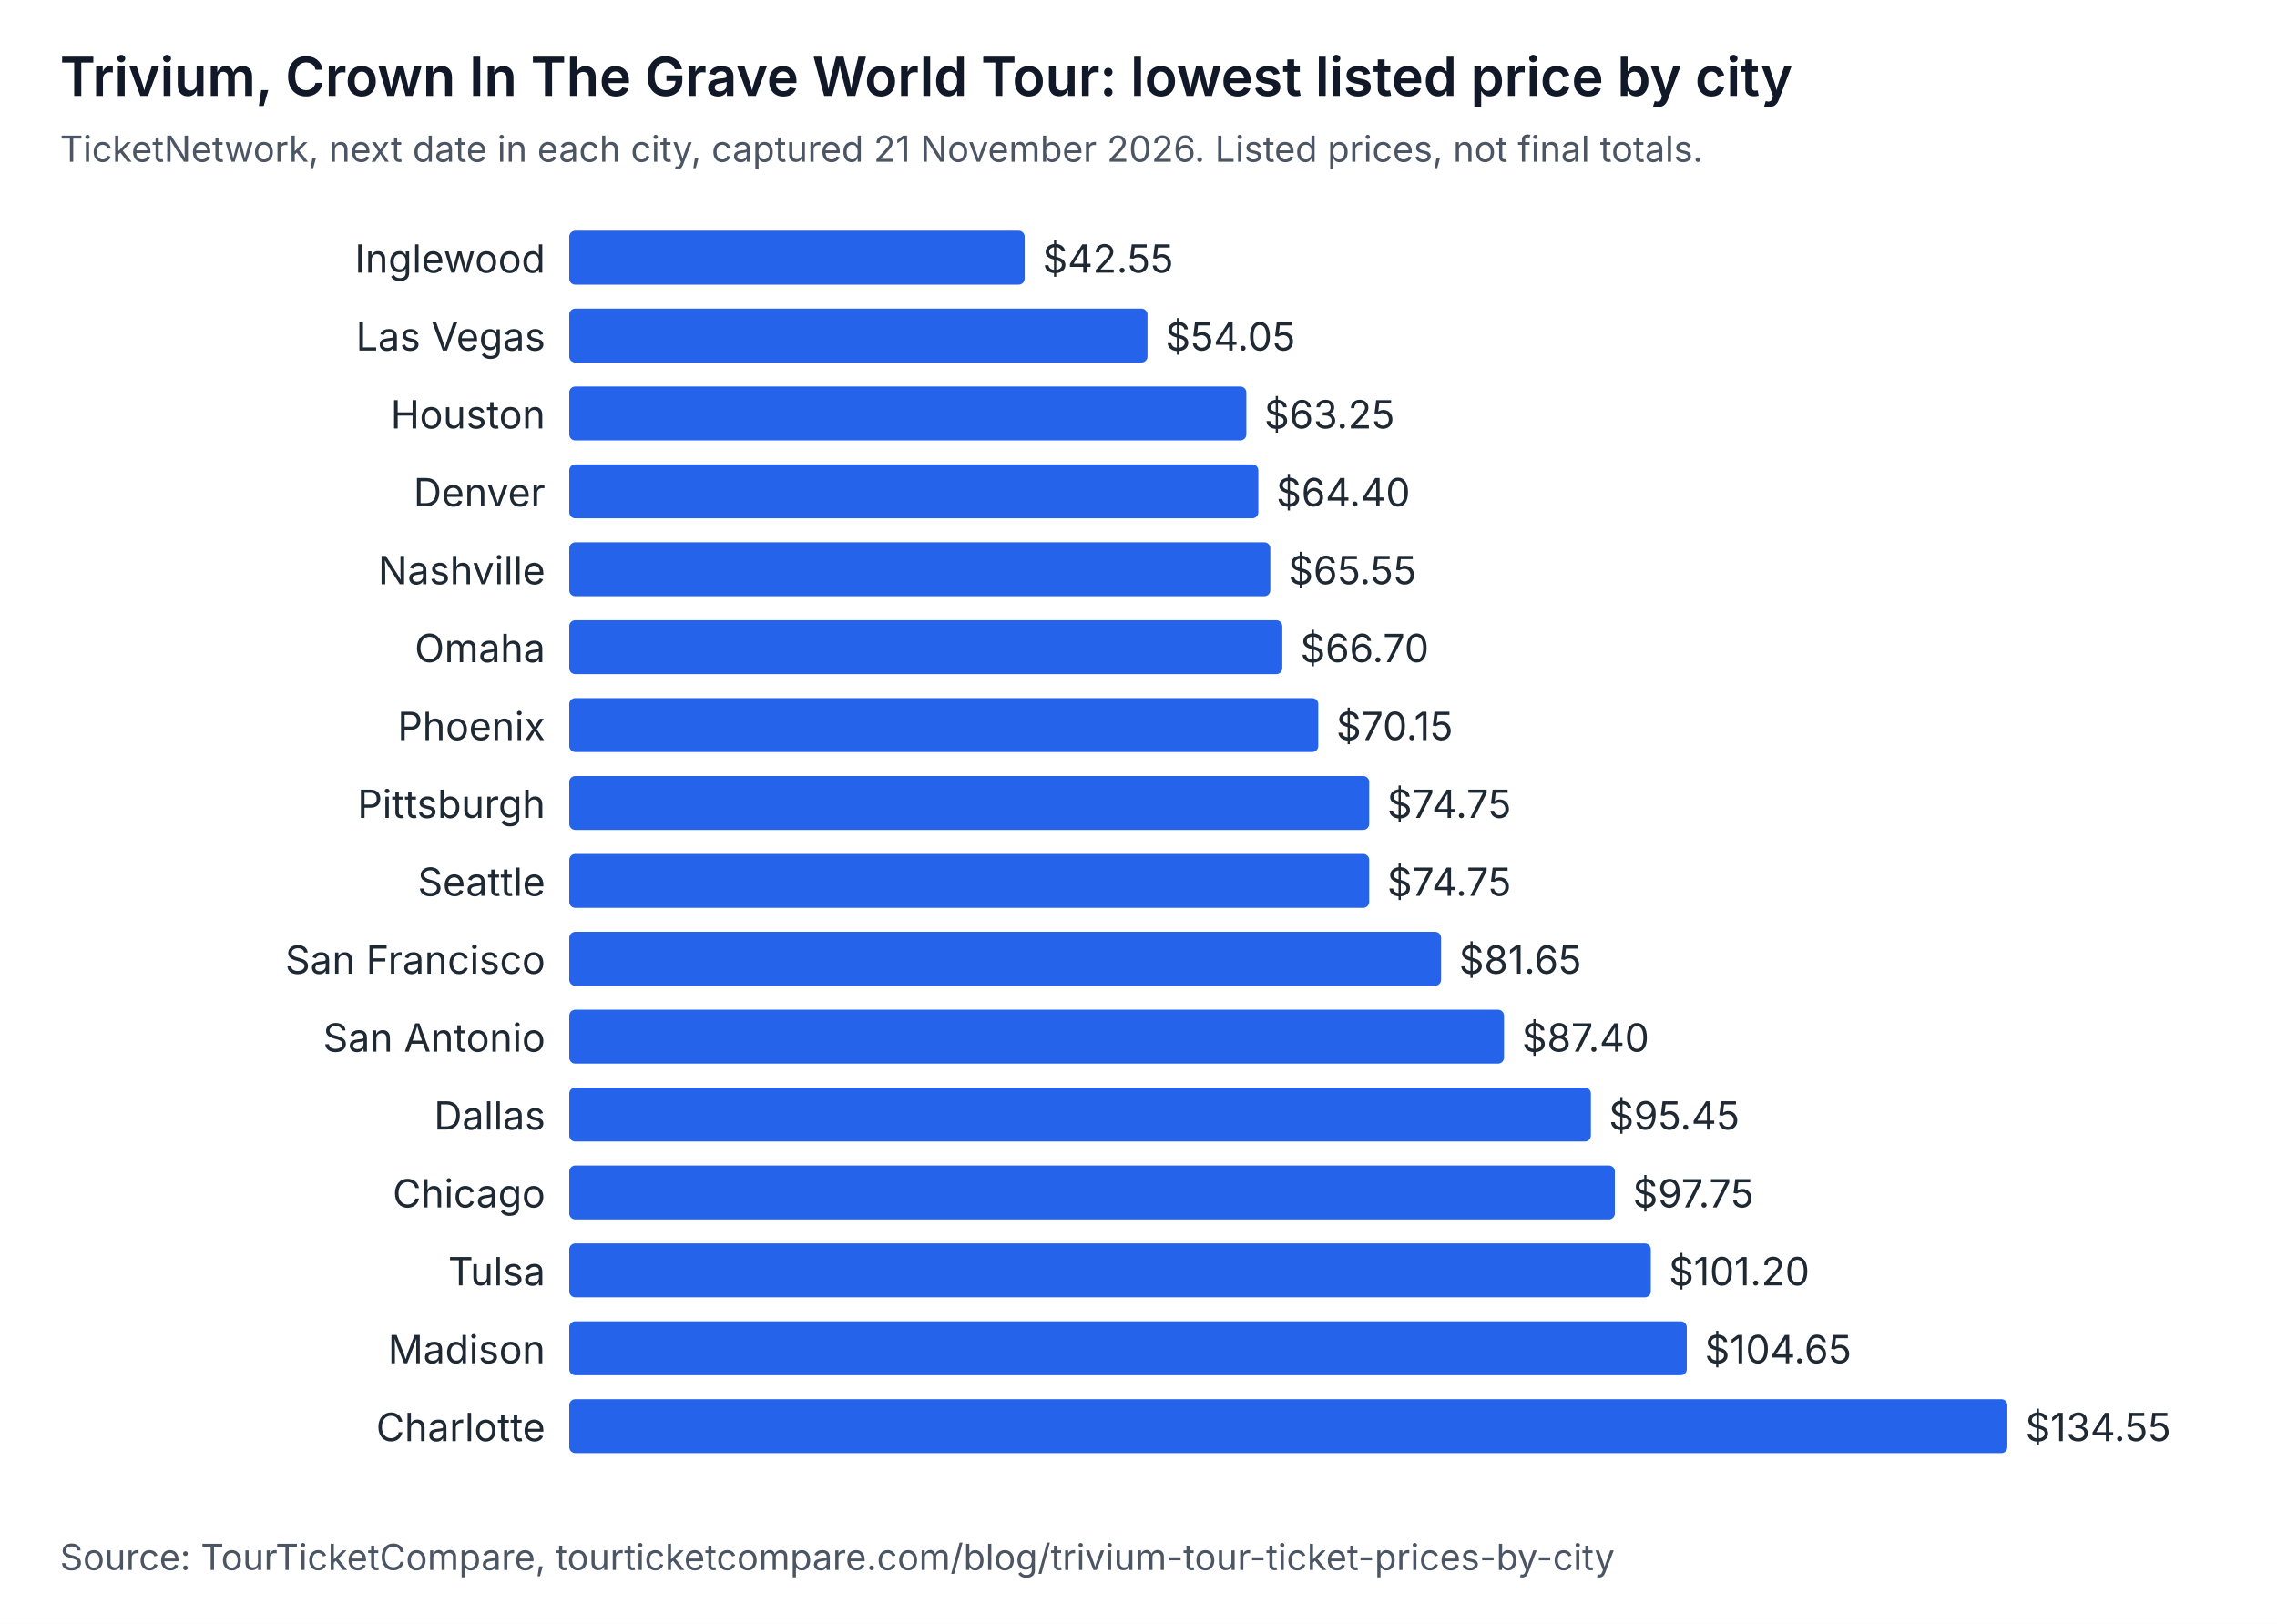
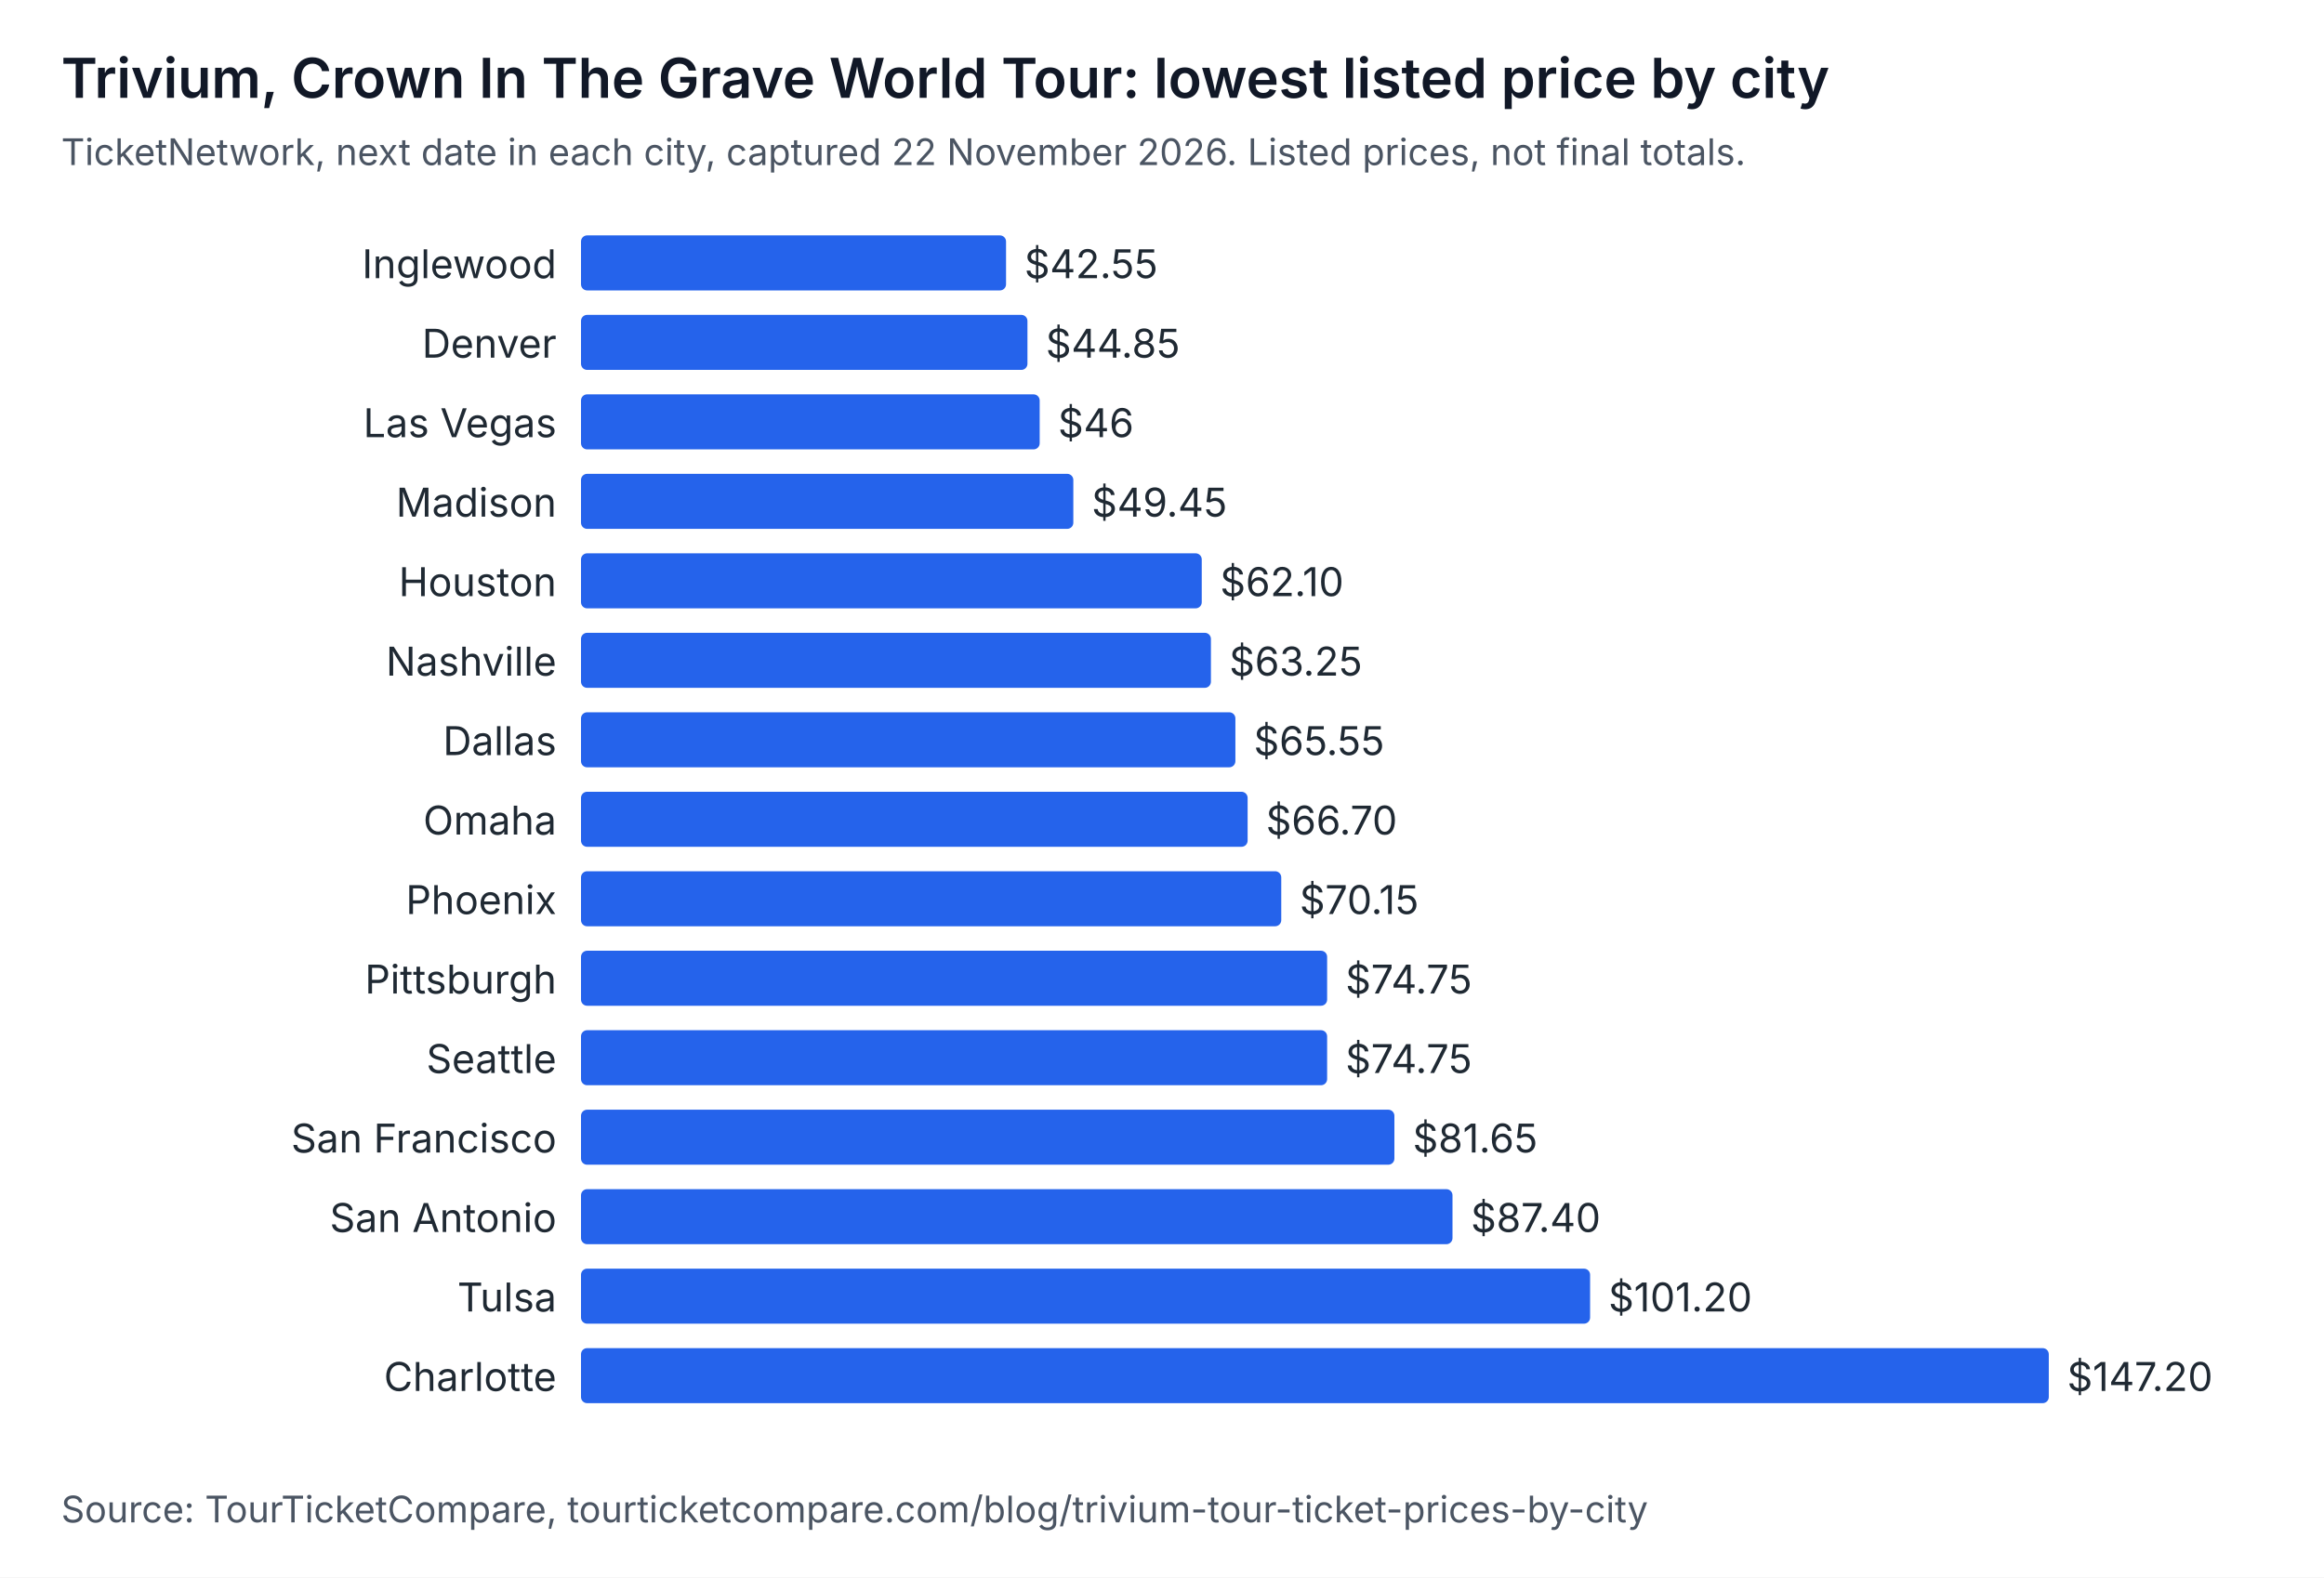
- <svg xmlns="http://www.w3.org/2000/svg" width="760" height="542" viewBox="0 0 760 542" role="img" aria-labelledby="t d" font-family="system-ui, -apple-system, Segoe UI, sans-serif">
-   <rect width="760" height="542" fill="#ffffff" />
+ <svg xmlns="http://www.w3.org/2000/svg" width="760" height="516" viewBox="0 0 760 516" role="img" aria-labelledby="t d" font-family="system-ui, -apple-system, Segoe UI, sans-serif">
+   <rect width="760" height="516" fill="#ffffff" />
  <text x="20" y="32" font-size="18" font-weight="600" fill="#111827">Trivium, Crown In The Grave World Tour: lowest listed price by city</text>
-   <text x="20" y="54" font-size="12" fill="#4b5563">TicketNetwork, next date in each city, captured 21 November 2026. Listed prices, not final totals.</text>
+   <text x="20" y="54" font-size="12" fill="#4b5563">TicketNetwork, next date in each city, captured 22 November 2026. Listed prices, not final totals.</text>
  <text x="182" y="91" text-anchor="end" font-size="13" fill="#1f2933">Inglewood</text>
-   <rect x="190" y="77" width="152" height="18" rx="2" fill="#2563eb" />
-   <text x="348" y="91" font-size="13" fill="#1f2933">$42.55</text>
-   <text x="182" y="117" text-anchor="end" font-size="13" fill="#1f2933">Las Vegas</text>
-   <rect x="190" y="103" width="193" height="18" rx="2" fill="#2563eb" />
-   <text x="389" y="117" font-size="13" fill="#1f2933">$54.05</text>
-   <text x="182" y="143" text-anchor="end" font-size="13" fill="#1f2933">Houston</text>
-   <rect x="190" y="129" width="226" height="18" rx="2" fill="#2563eb" />
-   <text x="422" y="143" font-size="13" fill="#1f2933">$63.25</text>
-   <text x="182" y="169" text-anchor="end" font-size="13" fill="#1f2933">Denver</text>
-   <rect x="190" y="155" width="230" height="18" rx="2" fill="#2563eb" />
-   <text x="426" y="169" font-size="13" fill="#1f2933">$64.40</text>
-   <text x="182" y="195" text-anchor="end" font-size="13" fill="#1f2933">Nashville</text>
-   <rect x="190" y="181" width="234" height="18" rx="2" fill="#2563eb" />
-   <text x="430" y="195" font-size="13" fill="#1f2933">$65.55</text>
-   <text x="182" y="221" text-anchor="end" font-size="13" fill="#1f2933">Omaha</text>
-   <rect x="190" y="207" width="238" height="18" rx="2" fill="#2563eb" />
-   <text x="434" y="221" font-size="13" fill="#1f2933">$66.70</text>
-   <text x="182" y="247" text-anchor="end" font-size="13" fill="#1f2933">Phoenix</text>
-   <rect x="190" y="233" width="250" height="18" rx="2" fill="#2563eb" />
-   <text x="446" y="247" font-size="13" fill="#1f2933">$70.15</text>
-   <text x="182" y="273" text-anchor="end" font-size="13" fill="#1f2933">Pittsburgh</text>
-   <rect x="190" y="259" width="267" height="18" rx="2" fill="#2563eb" />
-   <text x="463" y="273" font-size="13" fill="#1f2933">$74.75</text>
-   <text x="182" y="299" text-anchor="end" font-size="13" fill="#1f2933">Seattle</text>
-   <rect x="190" y="285" width="267" height="18" rx="2" fill="#2563eb" />
-   <text x="463" y="299" font-size="13" fill="#1f2933">$74.75</text>
-   <text x="182" y="325" text-anchor="end" font-size="13" fill="#1f2933">San Francisco</text>
-   <rect x="190" y="311" width="291" height="18" rx="2" fill="#2563eb" />
-   <text x="487" y="325" font-size="13" fill="#1f2933">$81.65</text>
-   <text x="182" y="351" text-anchor="end" font-size="13" fill="#1f2933">San Antonio</text>
-   <rect x="190" y="337" width="312" height="18" rx="2" fill="#2563eb" />
-   <text x="508" y="351" font-size="13" fill="#1f2933">$87.40</text>
-   <text x="182" y="377" text-anchor="end" font-size="13" fill="#1f2933">Dallas</text>
-   <rect x="190" y="363" width="341" height="18" rx="2" fill="#2563eb" />
-   <text x="537" y="377" font-size="13" fill="#1f2933">$95.45</text>
-   <text x="182" y="403" text-anchor="end" font-size="13" fill="#1f2933">Chicago</text>
-   <rect x="190" y="389" width="349" height="18" rx="2" fill="#2563eb" />
-   <text x="545" y="403" font-size="13" fill="#1f2933">$97.75</text>
+   <rect x="190" y="77" width="139" height="18" rx="2" fill="#2563eb" />
+   <text x="335" y="91" font-size="13" fill="#1f2933">$42.55</text>
+   <text x="182" y="117" text-anchor="end" font-size="13" fill="#1f2933">Denver</text>
+   <rect x="190" y="103" width="146" height="18" rx="2" fill="#2563eb" />
+   <text x="342" y="117" font-size="13" fill="#1f2933">$44.85</text>
+   <text x="182" y="143" text-anchor="end" font-size="13" fill="#1f2933">Las Vegas</text>
+   <rect x="190" y="129" width="150" height="18" rx="2" fill="#2563eb" />
+   <text x="346" y="143" font-size="13" fill="#1f2933">$46</text>
+   <text x="182" y="169" text-anchor="end" font-size="13" fill="#1f2933">Madison</text>
+   <rect x="190" y="155" width="161" height="18" rx="2" fill="#2563eb" />
+   <text x="357" y="169" font-size="13" fill="#1f2933">$49.45</text>
+   <text x="182" y="195" text-anchor="end" font-size="13" fill="#1f2933">Houston</text>
+   <rect x="190" y="181" width="203" height="18" rx="2" fill="#2563eb" />
+   <text x="399" y="195" font-size="13" fill="#1f2933">$62.10</text>
+   <text x="182" y="221" text-anchor="end" font-size="13" fill="#1f2933">Nashville</text>
+   <rect x="190" y="207" width="206" height="18" rx="2" fill="#2563eb" />
+   <text x="402" y="221" font-size="13" fill="#1f2933">$63.25</text>
+   <text x="182" y="247" text-anchor="end" font-size="13" fill="#1f2933">Dallas</text>
+   <rect x="190" y="233" width="214" height="18" rx="2" fill="#2563eb" />
+   <text x="410" y="247" font-size="13" fill="#1f2933">$65.55</text>
+   <text x="182" y="273" text-anchor="end" font-size="13" fill="#1f2933">Omaha</text>
+   <rect x="190" y="259" width="218" height="18" rx="2" fill="#2563eb" />
+   <text x="414" y="273" font-size="13" fill="#1f2933">$66.70</text>
+   <text x="182" y="299" text-anchor="end" font-size="13" fill="#1f2933">Phoenix</text>
+   <rect x="190" y="285" width="229" height="18" rx="2" fill="#2563eb" />
+   <text x="425" y="299" font-size="13" fill="#1f2933">$70.15</text>
+   <text x="182" y="325" text-anchor="end" font-size="13" fill="#1f2933">Pittsburgh</text>
+   <rect x="190" y="311" width="244" height="18" rx="2" fill="#2563eb" />
+   <text x="440" y="325" font-size="13" fill="#1f2933">$74.75</text>
+   <text x="182" y="351" text-anchor="end" font-size="13" fill="#1f2933">Seattle</text>
+   <rect x="190" y="337" width="244" height="18" rx="2" fill="#2563eb" />
+   <text x="440" y="351" font-size="13" fill="#1f2933">$74.75</text>
+   <text x="182" y="377" text-anchor="end" font-size="13" fill="#1f2933">San Francisco</text>
+   <rect x="190" y="363" width="266" height="18" rx="2" fill="#2563eb" />
+   <text x="462" y="377" font-size="13" fill="#1f2933">$81.65</text>
+   <text x="182" y="403" text-anchor="end" font-size="13" fill="#1f2933">San Antonio</text>
+   <rect x="190" y="389" width="285" height="18" rx="2" fill="#2563eb" />
+   <text x="481" y="403" font-size="13" fill="#1f2933">$87.40</text>
  <text x="182" y="429" text-anchor="end" font-size="13" fill="#1f2933">Tulsa</text>
-   <rect x="190" y="415" width="361" height="18" rx="2" fill="#2563eb" />
-   <text x="557" y="429" font-size="13" fill="#1f2933">$101.20</text>
-   <text x="182" y="455" text-anchor="end" font-size="13" fill="#1f2933">Madison</text>
-   <rect x="190" y="441" width="373" height="18" rx="2" fill="#2563eb" />
-   <text x="569" y="455" font-size="13" fill="#1f2933">$104.65</text>
-   <text x="182" y="481" text-anchor="end" font-size="13" fill="#1f2933">Charlotte</text>
-   <rect x="190" y="467" width="480" height="18" rx="2" fill="#2563eb" />
-   <text x="676" y="481" font-size="13" fill="#1f2933">$134.55</text>
-   <text x="20" y="524" font-size="12" fill="#4b5563">Source: TourTicketCompare, tourticketcompare.com/blog/trivium-tour-ticket-prices-by-city</text>
+   <rect x="190" y="415" width="330" height="18" rx="2" fill="#2563eb" />
+   <text x="526" y="429" font-size="13" fill="#1f2933">$101.20</text>
+   <text x="182" y="455" text-anchor="end" font-size="13" fill="#1f2933">Charlotte</text>
+   <rect x="190" y="441" width="480" height="18" rx="2" fill="#2563eb" />
+   <text x="676" y="455" font-size="13" fill="#1f2933">$147.20</text>
+   <text x="20" y="498" font-size="12" fill="#4b5563">Source: TourTicketCompare, tourticketcompare.com/blog/trivium-tour-ticket-prices-by-city</text>
</svg>
